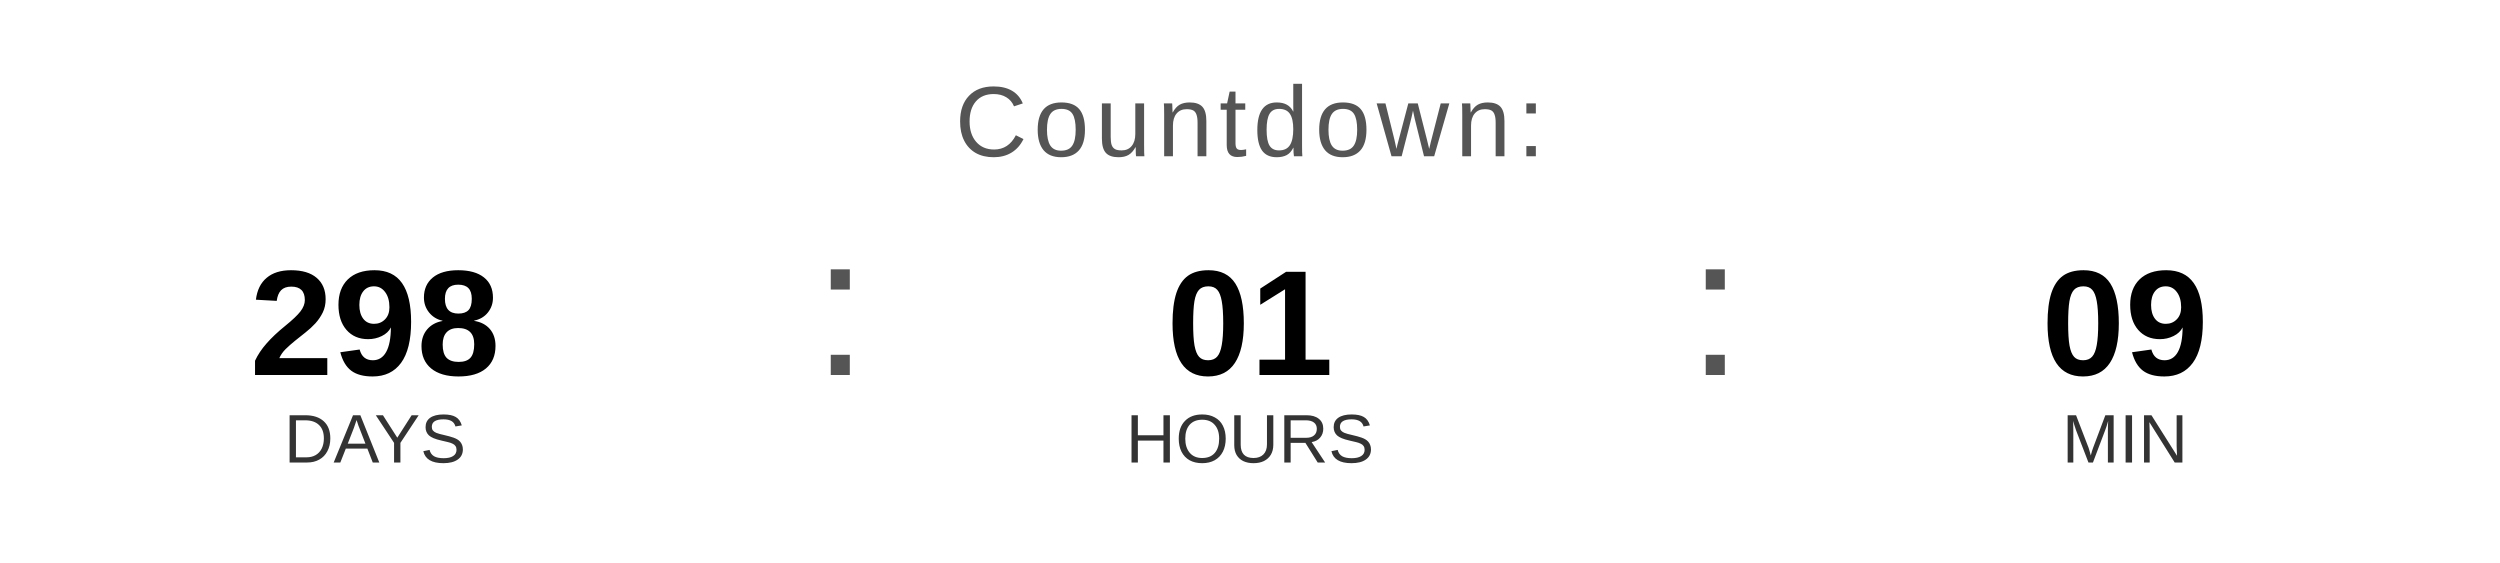
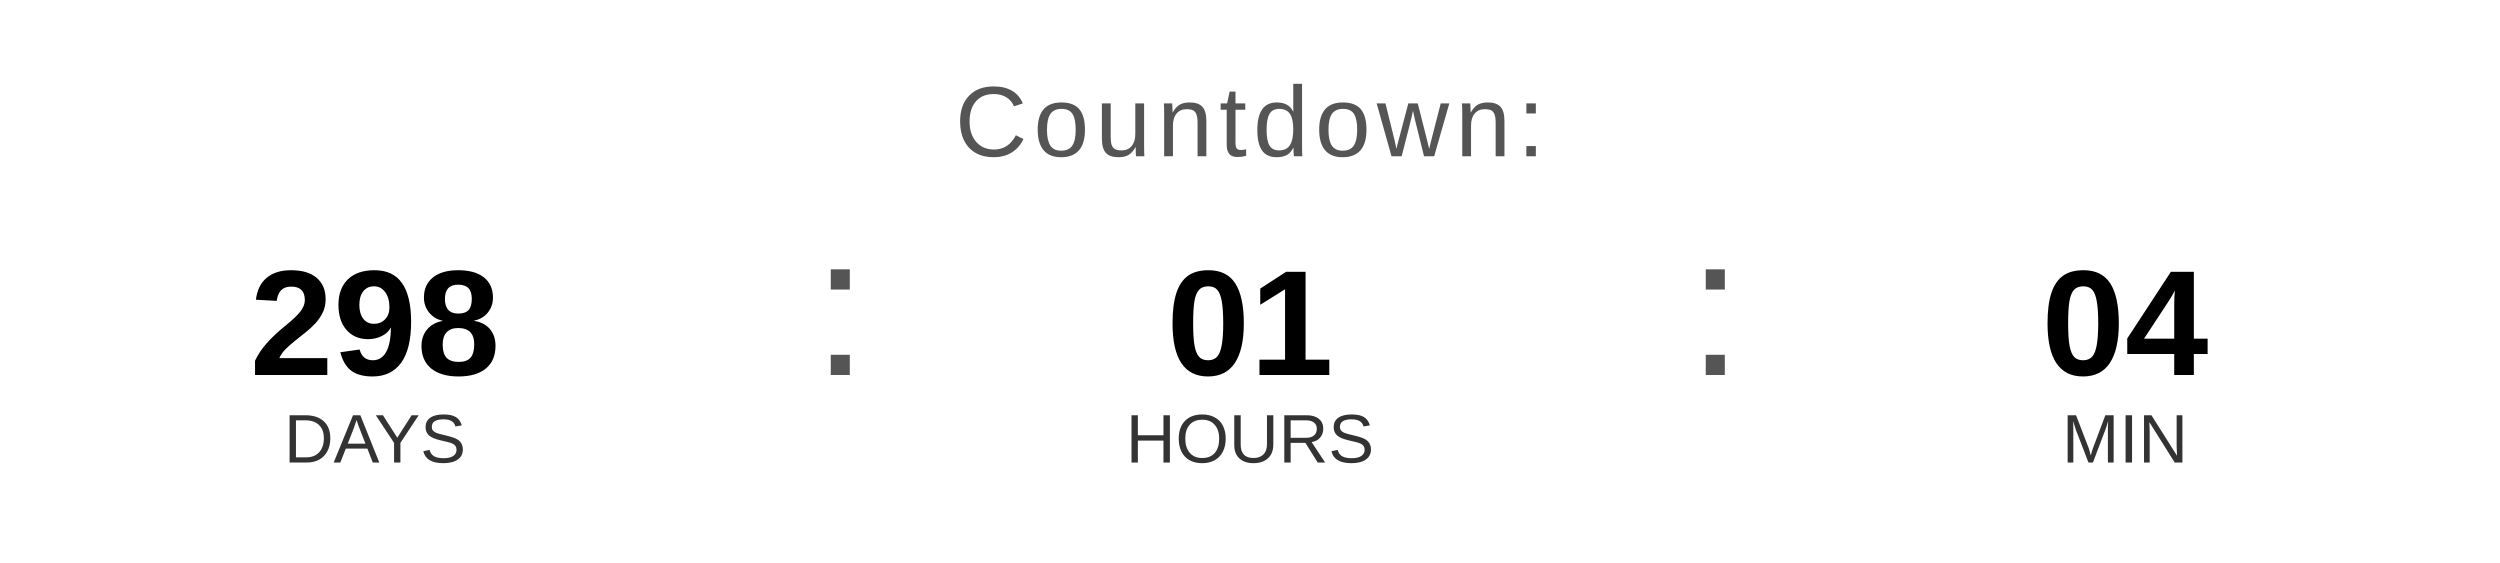
<svg xmlns="http://www.w3.org/2000/svg" width="400" height="90" viewBox="0 0 400 90">
  <text x="200" y="25" font-family="Arial, Helvetica, sans-serif" font-size="16" fill="#555555" text-anchor="middle" letter-spacing="1">
    Countdown:
  </text>
  <text x="60" y="60" font-family="Arial, Helvetica, sans-serif" font-size="24" font-weight="bold" fill="#000000" text-anchor="middle">298</text>
  <text x="60" y="74" font-family="Arial, Helvetica, sans-serif" font-size="11" fill="#333333" text-anchor="middle">DAYS</text>
  <text x="130" y="60" font-family="Arial, sans-serif" font-size="32" fill="#555555">:</text>
  <text x="200" y="60" font-family="Arial, Helvetica, sans-serif" font-size="24" font-weight="bold" fill="#000000" text-anchor="middle">01</text>
  <text x="200" y="74" font-family="Arial, Helvetica, sans-serif" font-size="11" fill="#333333" text-anchor="middle">HOURS</text>
  <text x="270" y="60" font-family="Arial, sans-serif" font-size="32" fill="#555555">:</text>
-   <text x="340" y="60" font-family="Arial, Helvetica, sans-serif" font-size="24" font-weight="bold" fill="#000000" text-anchor="middle">09</text>
+   <text x="340" y="60" font-family="Arial, Helvetica, sans-serif" font-size="24" font-weight="bold" fill="#000000" text-anchor="middle">04</text>
  <text x="340" y="74" font-family="Arial, Helvetica, sans-serif" font-size="11" fill="#333333" text-anchor="middle">MIN</text>
</svg>
